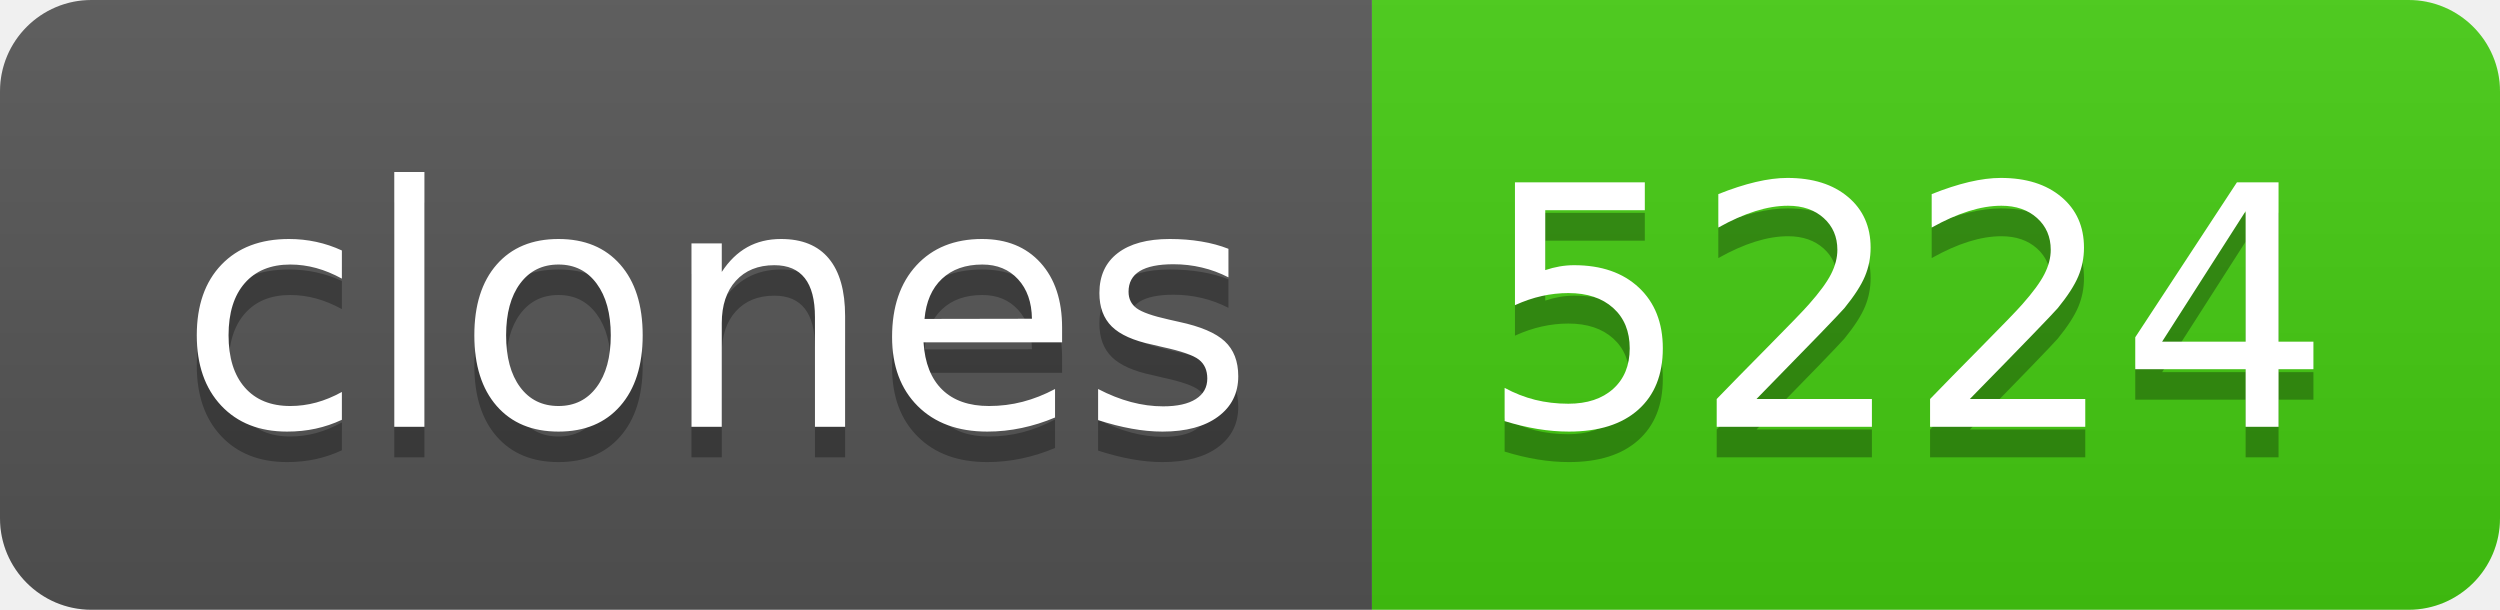
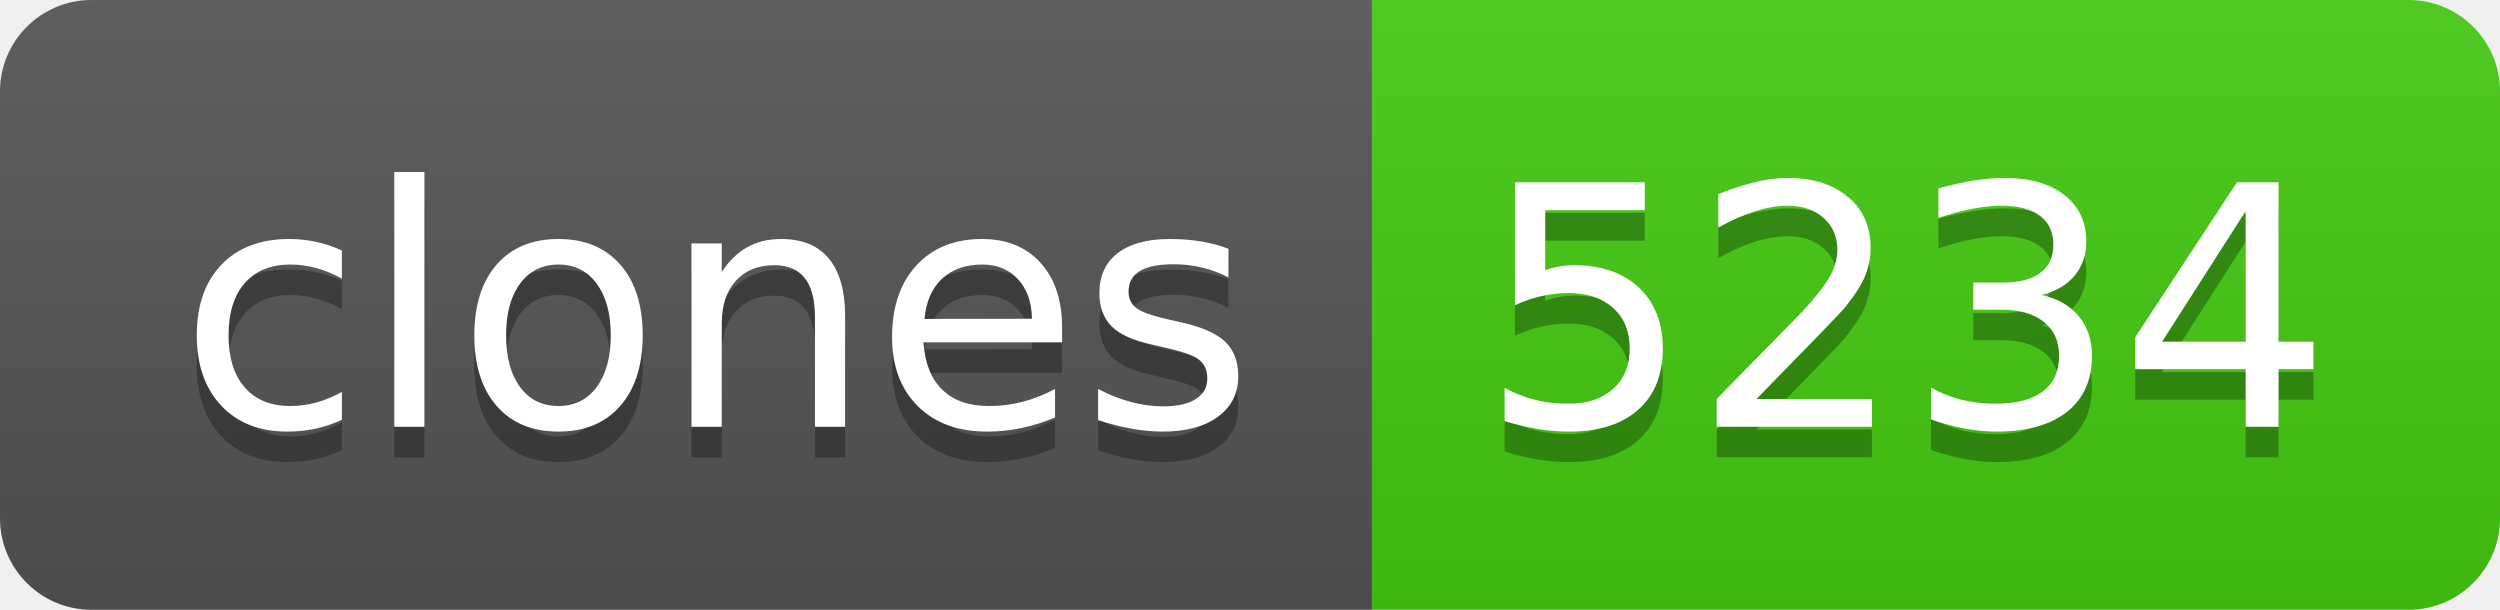
- <svg xmlns="http://www.w3.org/2000/svg" width="82" height="20" role="img" aria-label="clones: 5224">
+ <svg xmlns="http://www.w3.org/2000/svg" width="82" height="20" role="img" aria-label="clones: 5234">
  <linearGradient id="s" x2="0" y2="100%">
    <stop offset="0" stop-color="#bbb" stop-opacity=".1" />
    <stop offset="1" stop-opacity=".1" />
  </linearGradient>
  <clipPath id="r">
    <rect width="82" height="20" rx="3" fill="#fff" />
  </clipPath>
  <g clip-path="url(#r)">
    <rect width="45" height="20" fill="#555" />
    <rect x="45" width="37" height="20" fill="#4c1" />
    <rect width="82" height="20" fill="url(#s)" />
  </g>
  <g fill="#fff" text-anchor="middle" font-family="Verdana,Geneva,DejaVu Sans,sans-serif" text-rendering="geometricPrecision" font-size="110">
    <text aria-hidden="true" x="235" y="150" fill="#010101" fill-opacity=".3" transform="scale(.1)" textLength="350">clones</text>
    <text x="235" y="140" transform="scale(.1)" fill="#fff" textLength="350">clones</text>
-     <text aria-hidden="true" x="625" y="150" fill="#010101" fill-opacity=".3" transform="scale(.1)" textLength="270">5224</text>
-     <text x="625" y="140" transform="scale(.1)" fill="#fff" textLength="270">5224</text>
+     <text aria-hidden="true" x="625" y="150" fill="#010101" fill-opacity=".3" transform="scale(.1)" textLength="270">5234</text>
+     <text x="625" y="140" transform="scale(.1)" fill="#fff" textLength="270">5234</text>
  </g>
</svg>
